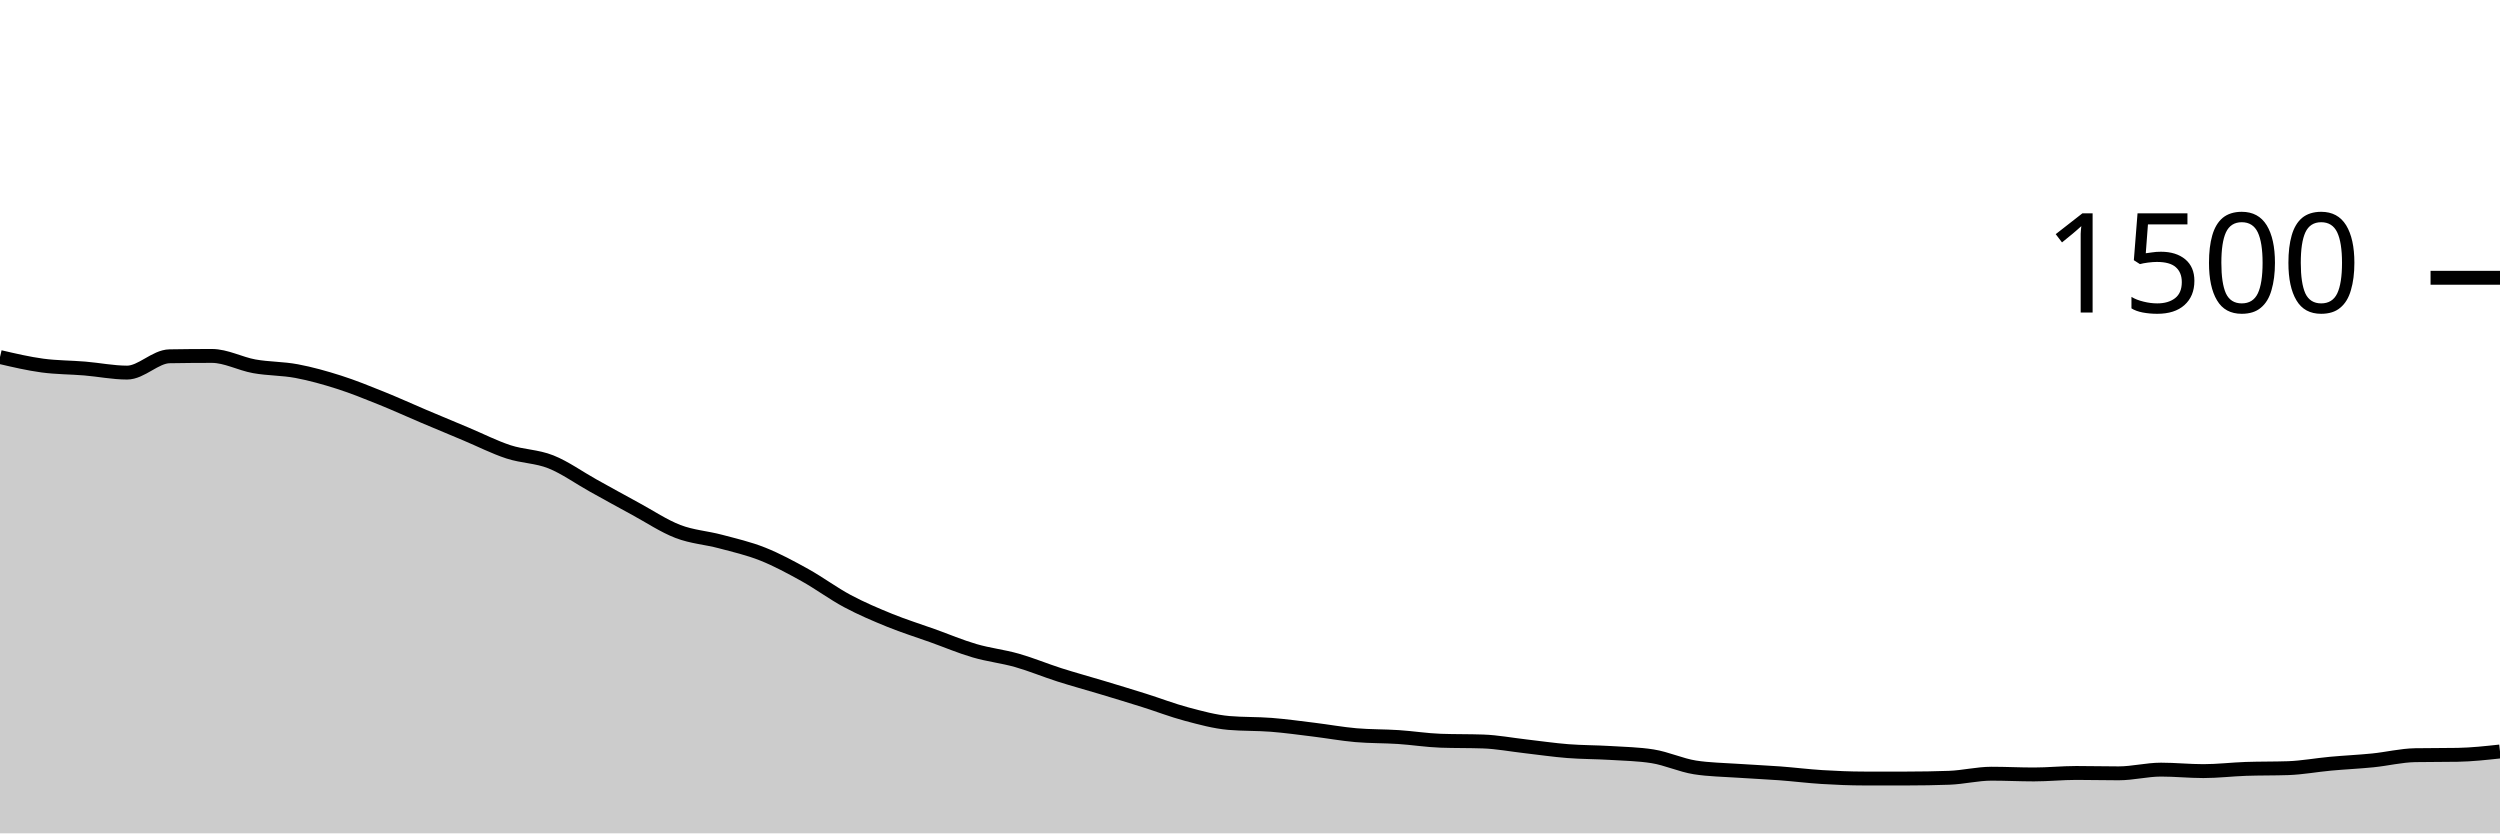
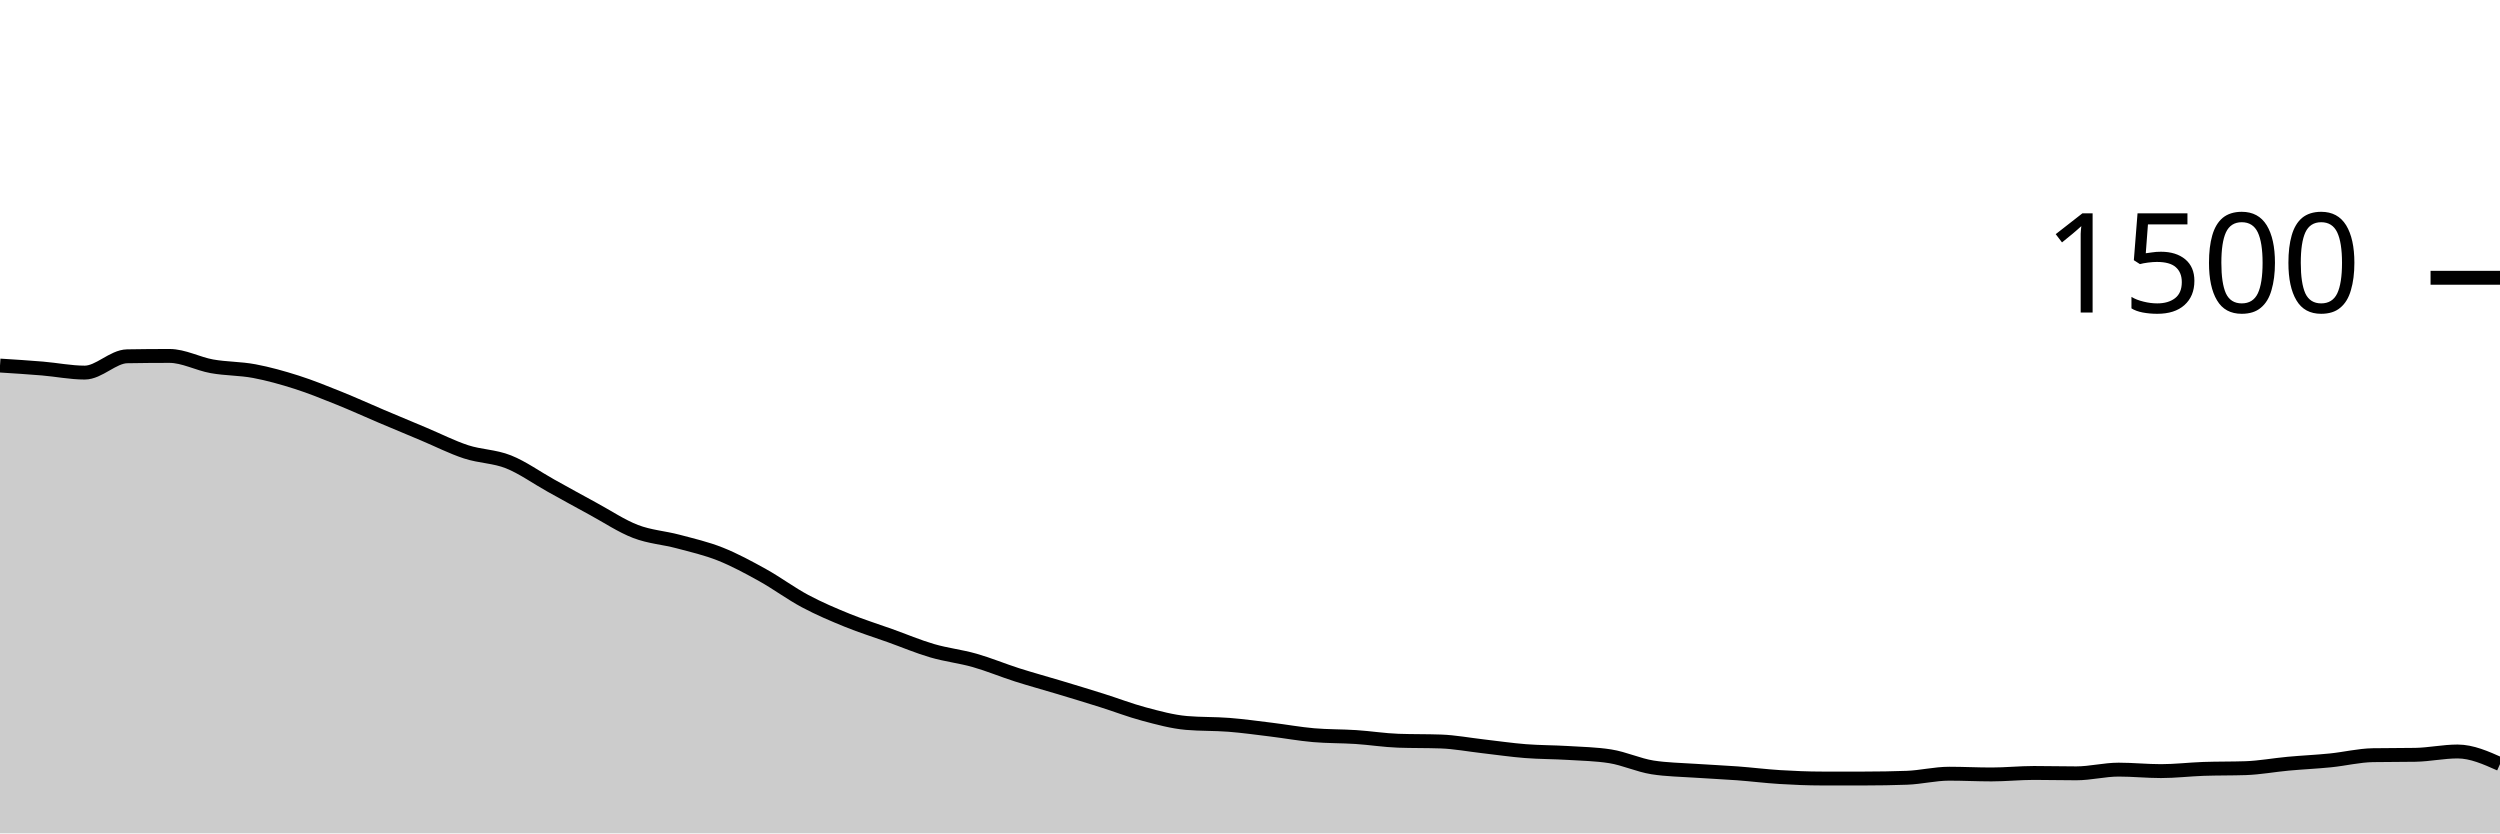
<svg xmlns="http://www.w3.org/2000/svg" viewBox="0 0 180 60">
  <g transform="translate(0,20)">
-     <path class="area" fill="rgba(0, 0, 0, 0.2)" d="M0,5.707C1.017,5.944,2.034,6.182,3.051,6.32C4.068,6.458,5.085,6.449,6.102,6.533C7.119,6.618,8.136,6.827,9.153,6.827C10.169,6.827,11.186,5.671,12.203,5.653C13.22,5.636,14.237,5.627,15.254,5.627C16.271,5.627,17.288,6.191,18.305,6.373C19.322,6.556,20.339,6.529,21.356,6.72C22.373,6.911,23.39,7.196,24.407,7.52C25.424,7.844,26.441,8.258,27.458,8.667C28.475,9.076,29.492,9.542,30.508,9.973C31.525,10.404,32.542,10.827,33.559,11.253C34.576,11.68,35.593,12.2,36.61,12.533C37.627,12.867,38.644,12.849,39.661,13.253C40.678,13.658,41.695,14.396,42.712,14.96C43.729,15.524,44.746,16.089,45.763,16.64C46.78,17.191,47.797,17.876,48.814,18.267C49.831,18.658,50.847,18.716,51.864,18.987C52.881,19.258,53.898,19.489,54.915,19.893C55.932,20.298,56.949,20.849,57.966,21.413C58.983,21.978,60,22.738,61.017,23.28C62.034,23.822,63.051,24.253,64.068,24.667C65.085,25.08,66.102,25.396,67.119,25.76C68.136,26.124,69.153,26.556,70.169,26.853C71.186,27.151,72.203,27.258,73.22,27.547C74.237,27.836,75.254,28.262,76.271,28.587C77.288,28.911,78.305,29.187,79.322,29.493C80.339,29.8,81.356,30.107,82.373,30.427C83.39,30.747,84.407,31.142,85.424,31.413C86.441,31.684,87.458,31.964,88.475,32.053C89.492,32.142,90.508,32.107,91.525,32.187C92.542,32.267,93.559,32.409,94.576,32.533C95.593,32.658,96.61,32.844,97.627,32.933C98.644,33.022,99.661,33,100.678,33.067C101.695,33.133,102.712,33.298,103.729,33.333C104.746,33.369,105.763,33.351,106.78,33.387C107.797,33.422,108.814,33.618,109.831,33.733C110.847,33.849,111.864,34,112.881,34.08C113.898,34.16,114.915,34.151,115.932,34.213C116.949,34.276,117.966,34.293,118.983,34.453C120,34.613,121.017,35.093,122.034,35.253C123.051,35.413,124.068,35.422,125.085,35.493C126.102,35.564,127.119,35.604,128.136,35.68C129.153,35.756,130.169,35.884,131.186,35.947C132.203,36.009,133.22,36.053,134.237,36.053C135.254,36.053,136.271,36.053,137.288,36.053C138.305,36.053,139.322,36.036,140.339,36C141.356,35.964,142.373,35.707,143.39,35.707C144.407,35.707,145.424,35.76,146.441,35.76C147.458,35.76,148.475,35.653,149.492,35.653C150.508,35.653,151.525,35.68,152.542,35.68C153.559,35.68,154.576,35.413,155.593,35.413C156.61,35.413,157.627,35.52,158.644,35.52C159.661,35.52,160.678,35.396,161.695,35.36C162.712,35.324,163.729,35.342,164.746,35.307C165.763,35.271,166.78,35.08,167.797,34.987C168.814,34.893,169.831,34.849,170.847,34.747C171.864,34.644,172.881,34.391,173.898,34.373C174.915,34.356,175.932,34.364,176.949,34.347C177.966,34.329,178.983,34.218,180,34.107L180,40C178.983,40,177.966,40,176.949,40C175.932,40,174.915,40,173.898,40C172.881,40,171.864,40,170.847,40C169.831,40,168.814,40,167.797,40C166.78,40,165.763,40,164.746,40C163.729,40,162.712,40,161.695,40C160.678,40,159.661,40,158.644,40C157.627,40,156.61,40,155.593,40C154.576,40,153.559,40,152.542,40C151.525,40,150.508,40,149.492,40C148.475,40,147.458,40,146.441,40C145.424,40,144.407,40,143.39,40C142.373,40,141.356,40,140.339,40C139.322,40,138.305,40,137.288,40C136.271,40,135.254,40,134.237,40C133.22,40,132.203,40,131.186,40C130.169,40,129.153,40,128.136,40C127.119,40,126.102,40,125.085,40C124.068,40,123.051,40,122.034,40C121.017,40,120,40,118.983,40C117.966,40,116.949,40,115.932,40C114.915,40,113.898,40,112.881,40C111.864,40,110.847,40,109.831,40C108.814,40,107.797,40,106.78,40C105.763,40,104.746,40,103.729,40C102.712,40,101.695,40,100.678,40C99.661,40,98.644,40,97.627,40C96.61,40,95.593,40,94.576,40C93.559,40,92.542,40,91.525,40C90.508,40,89.492,40,88.475,40C87.458,40,86.441,40,85.424,40C84.407,40,83.39,40,82.373,40C81.356,40,80.339,40,79.322,40C78.305,40,77.288,40,76.271,40C75.254,40,74.237,40,73.22,40C72.203,40,71.186,40,70.169,40C69.153,40,68.136,40,67.119,40C66.102,40,65.085,40,64.068,40C63.051,40,62.034,40,61.017,40C60,40,58.983,40,57.966,40C56.949,40,55.932,40,54.915,40C53.898,40,52.881,40,51.864,40C50.847,40,49.831,40,48.814,40C47.797,40,46.78,40,45.763,40C44.746,40,43.729,40,42.712,40C41.695,40,40.678,40,39.661,40C38.644,40,37.627,40,36.61,40C35.593,40,34.576,40,33.559,40C32.542,40,31.525,40,30.508,40C29.492,40,28.475,40,27.458,40C26.441,40,25.424,40,24.407,40C23.39,40,22.373,40,21.356,40C20.339,40,19.322,40,18.305,40C17.288,40,16.271,40,15.254,40C14.237,40,13.22,40,12.203,40C11.186,40,10.169,40,9.153,40C8.136,40,7.119,40,6.102,40C5.085,40,4.068,40,3.051,40C2.034,40,1.017,40,0,40Z" />
-     <path class="line" stroke="black" fill="none" d="M0,5.707C1.017,5.944,2.034,6.182,3.051,6.32C4.068,6.458,5.085,6.449,6.102,6.533C7.119,6.618,8.136,6.827,9.153,6.827C10.169,6.827,11.186,5.671,12.203,5.653C13.22,5.636,14.237,5.627,15.254,5.627C16.271,5.627,17.288,6.191,18.305,6.373C19.322,6.556,20.339,6.529,21.356,6.72C22.373,6.911,23.39,7.196,24.407,7.52C25.424,7.844,26.441,8.258,27.458,8.667C28.475,9.076,29.492,9.542,30.508,9.973C31.525,10.404,32.542,10.827,33.559,11.253C34.576,11.68,35.593,12.2,36.61,12.533C37.627,12.867,38.644,12.849,39.661,13.253C40.678,13.658,41.695,14.396,42.712,14.96C43.729,15.524,44.746,16.089,45.763,16.64C46.78,17.191,47.797,17.876,48.814,18.267C49.831,18.658,50.847,18.716,51.864,18.987C52.881,19.258,53.898,19.489,54.915,19.893C55.932,20.298,56.949,20.849,57.966,21.413C58.983,21.978,60,22.738,61.017,23.28C62.034,23.822,63.051,24.253,64.068,24.667C65.085,25.08,66.102,25.396,67.119,25.76C68.136,26.124,69.153,26.556,70.169,26.853C71.186,27.151,72.203,27.258,73.22,27.547C74.237,27.836,75.254,28.262,76.271,28.587C77.288,28.911,78.305,29.187,79.322,29.493C80.339,29.8,81.356,30.107,82.373,30.427C83.39,30.747,84.407,31.142,85.424,31.413C86.441,31.684,87.458,31.964,88.475,32.053C89.492,32.142,90.508,32.107,91.525,32.187C92.542,32.267,93.559,32.409,94.576,32.533C95.593,32.658,96.61,32.844,97.627,32.933C98.644,33.022,99.661,33,100.678,33.067C101.695,33.133,102.712,33.298,103.729,33.333C104.746,33.369,105.763,33.351,106.78,33.387C107.797,33.422,108.814,33.618,109.831,33.733C110.847,33.849,111.864,34,112.881,34.08C113.898,34.16,114.915,34.151,115.932,34.213C116.949,34.276,117.966,34.293,118.983,34.453C120,34.613,121.017,35.093,122.034,35.253C123.051,35.413,124.068,35.422,125.085,35.493C126.102,35.564,127.119,35.604,128.136,35.68C129.153,35.756,130.169,35.884,131.186,35.947C132.203,36.009,133.22,36.053,134.237,36.053C135.254,36.053,136.271,36.053,137.288,36.053C138.305,36.053,139.322,36.036,140.339,36C141.356,35.964,142.373,35.707,143.39,35.707C144.407,35.707,145.424,35.76,146.441,35.76C147.458,35.76,148.475,35.653,149.492,35.653C150.508,35.653,151.525,35.68,152.542,35.68C153.559,35.68,154.576,35.413,155.593,35.413C156.61,35.413,157.627,35.52,158.644,35.52C159.661,35.52,160.678,35.396,161.695,35.36C162.712,35.324,163.729,35.342,164.746,35.307C165.763,35.271,166.78,35.08,167.797,34.987C168.814,34.893,169.831,34.849,170.847,34.747C171.864,34.644,172.881,34.391,173.898,34.373C174.915,34.356,175.932,34.364,176.949,34.347C177.966,34.329,178.983,34.218,180,34.107" />
+     <path class="area" fill="rgba(0, 0, 0, 0.2)" d="M0,6.32C1.017,6.384,2.034,6.449,3.051,6.533C4.068,6.618,5.085,6.827,6.102,6.827C7.119,6.827,8.136,5.671,9.153,5.653C10.169,5.636,11.186,5.627,12.203,5.627C13.22,5.627,14.237,6.191,15.254,6.373C16.271,6.556,17.288,6.529,18.305,6.72C19.322,6.911,20.339,7.196,21.356,7.52C22.373,7.844,23.39,8.258,24.407,8.667C25.424,9.076,26.441,9.542,27.458,9.973C28.475,10.404,29.492,10.827,30.508,11.253C31.525,11.68,32.542,12.2,33.559,12.533C34.576,12.867,35.593,12.849,36.61,13.253C37.627,13.658,38.644,14.396,39.661,14.96C40.678,15.524,41.695,16.089,42.712,16.64C43.729,17.191,44.746,17.876,45.763,18.267C46.78,18.658,47.797,18.716,48.814,18.987C49.831,19.258,50.847,19.489,51.864,19.893C52.881,20.298,53.898,20.849,54.915,21.413C55.932,21.978,56.949,22.738,57.966,23.28C58.983,23.822,60,24.253,61.017,24.667C62.034,25.08,63.051,25.396,64.068,25.76C65.085,26.124,66.102,26.556,67.119,26.853C68.136,27.151,69.153,27.258,70.169,27.547C71.186,27.836,72.203,28.262,73.22,28.587C74.237,28.911,75.254,29.187,76.271,29.493C77.288,29.8,78.305,30.107,79.322,30.427C80.339,30.747,81.356,31.142,82.373,31.413C83.39,31.684,84.407,31.964,85.424,32.053C86.441,32.142,87.458,32.107,88.475,32.187C89.492,32.267,90.508,32.409,91.525,32.533C92.542,32.658,93.559,32.844,94.576,32.933C95.593,33.022,96.61,33,97.627,33.067C98.644,33.133,99.661,33.298,100.678,33.333C101.695,33.369,102.712,33.351,103.729,33.387C104.746,33.422,105.763,33.618,106.78,33.733C107.797,33.849,108.814,34,109.831,34.08C110.847,34.16,111.864,34.151,112.881,34.213C113.898,34.276,114.915,34.293,115.932,34.453C116.949,34.613,117.966,35.093,118.983,35.253C120,35.413,121.017,35.422,122.034,35.493C123.051,35.564,124.068,35.604,125.085,35.68C126.102,35.756,127.119,35.884,128.136,35.947C129.153,36.009,130.169,36.053,131.186,36.053C132.203,36.053,133.22,36.053,134.237,36.053C135.254,36.053,136.271,36.036,137.288,36C138.305,35.964,139.322,35.707,140.339,35.707C141.356,35.707,142.373,35.76,143.39,35.76C144.407,35.76,145.424,35.653,146.441,35.653C147.458,35.653,148.475,35.68,149.492,35.68C150.508,35.68,151.525,35.413,152.542,35.413C153.559,35.413,154.576,35.52,155.593,35.52C156.61,35.52,157.627,35.396,158.644,35.36C159.661,35.324,160.678,35.342,161.695,35.307C162.712,35.271,163.729,35.08,164.746,34.987C165.763,34.893,166.78,34.849,167.797,34.747C168.814,34.644,169.831,34.391,170.847,34.373C171.864,34.356,172.881,34.364,173.898,34.347C174.915,34.329,175.932,34.107,176.949,34.107C177.966,34.107,178.983,34.56,180,35.013L180,40C178.983,40,177.966,40,176.949,40C175.932,40,174.915,40,173.898,40C172.881,40,171.864,40,170.847,40C169.831,40,168.814,40,167.797,40C166.78,40,165.763,40,164.746,40C163.729,40,162.712,40,161.695,40C160.678,40,159.661,40,158.644,40C157.627,40,156.61,40,155.593,40C154.576,40,153.559,40,152.542,40C151.525,40,150.508,40,149.492,40C148.475,40,147.458,40,146.441,40C145.424,40,144.407,40,143.39,40C142.373,40,141.356,40,140.339,40C139.322,40,138.305,40,137.288,40C136.271,40,135.254,40,134.237,40C133.22,40,132.203,40,131.186,40C130.169,40,129.153,40,128.136,40C127.119,40,126.102,40,125.085,40C124.068,40,123.051,40,122.034,40C121.017,40,120,40,118.983,40C117.966,40,116.949,40,115.932,40C114.915,40,113.898,40,112.881,40C111.864,40,110.847,40,109.831,40C108.814,40,107.797,40,106.78,40C105.763,40,104.746,40,103.729,40C102.712,40,101.695,40,100.678,40C99.661,40,98.644,40,97.627,40C96.61,40,95.593,40,94.576,40C93.559,40,92.542,40,91.525,40C90.508,40,89.492,40,88.475,40C87.458,40,86.441,40,85.424,40C84.407,40,83.39,40,82.373,40C81.356,40,80.339,40,79.322,40C78.305,40,77.288,40,76.271,40C75.254,40,74.237,40,73.22,40C72.203,40,71.186,40,70.169,40C69.153,40,68.136,40,67.119,40C66.102,40,65.085,40,64.068,40C63.051,40,62.034,40,61.017,40C60,40,58.983,40,57.966,40C56.949,40,55.932,40,54.915,40C53.898,40,52.881,40,51.864,40C50.847,40,49.831,40,48.814,40C47.797,40,46.78,40,45.763,40C44.746,40,43.729,40,42.712,40C41.695,40,40.678,40,39.661,40C38.644,40,37.627,40,36.61,40C35.593,40,34.576,40,33.559,40C32.542,40,31.525,40,30.508,40C29.492,40,28.475,40,27.458,40C26.441,40,25.424,40,24.407,40C23.39,40,22.373,40,21.356,40C20.339,40,19.322,40,18.305,40C17.288,40,16.271,40,15.254,40C14.237,40,13.22,40,12.203,40C11.186,40,10.169,40,9.153,40C8.136,40,7.119,40,6.102,40C5.085,40,4.068,40,3.051,40C2.034,40,1.017,40,0,40Z" />
+     <path class="line" stroke="black" fill="none" d="M0,6.32C1.017,6.384,2.034,6.449,3.051,6.533C4.068,6.618,5.085,6.827,6.102,6.827C7.119,6.827,8.136,5.671,9.153,5.653C10.169,5.636,11.186,5.627,12.203,5.627C13.22,5.627,14.237,6.191,15.254,6.373C16.271,6.556,17.288,6.529,18.305,6.72C19.322,6.911,20.339,7.196,21.356,7.52C22.373,7.844,23.39,8.258,24.407,8.667C25.424,9.076,26.441,9.542,27.458,9.973C28.475,10.404,29.492,10.827,30.508,11.253C31.525,11.68,32.542,12.2,33.559,12.533C34.576,12.867,35.593,12.849,36.61,13.253C37.627,13.658,38.644,14.396,39.661,14.96C40.678,15.524,41.695,16.089,42.712,16.64C43.729,17.191,44.746,17.876,45.763,18.267C46.78,18.658,47.797,18.716,48.814,18.987C49.831,19.258,50.847,19.489,51.864,19.893C52.881,20.298,53.898,20.849,54.915,21.413C55.932,21.978,56.949,22.738,57.966,23.28C58.983,23.822,60,24.253,61.017,24.667C62.034,25.08,63.051,25.396,64.068,25.76C65.085,26.124,66.102,26.556,67.119,26.853C68.136,27.151,69.153,27.258,70.169,27.547C71.186,27.836,72.203,28.262,73.22,28.587C74.237,28.911,75.254,29.187,76.271,29.493C77.288,29.8,78.305,30.107,79.322,30.427C80.339,30.747,81.356,31.142,82.373,31.413C83.39,31.684,84.407,31.964,85.424,32.053C86.441,32.142,87.458,32.107,88.475,32.187C89.492,32.267,90.508,32.409,91.525,32.533C92.542,32.658,93.559,32.844,94.576,32.933C95.593,33.022,96.61,33,97.627,33.067C98.644,33.133,99.661,33.298,100.678,33.333C101.695,33.369,102.712,33.351,103.729,33.387C104.746,33.422,105.763,33.618,106.78,33.733C107.797,33.849,108.814,34,109.831,34.08C110.847,34.16,111.864,34.151,112.881,34.213C113.898,34.276,114.915,34.293,115.932,34.453C116.949,34.613,117.966,35.093,118.983,35.253C120,35.413,121.017,35.422,122.034,35.493C123.051,35.564,124.068,35.604,125.085,35.68C126.102,35.756,127.119,35.884,128.136,35.947C129.153,36.009,130.169,36.053,131.186,36.053C132.203,36.053,133.22,36.053,134.237,36.053C135.254,36.053,136.271,36.036,137.288,36C138.305,35.964,139.322,35.707,140.339,35.707C141.356,35.707,142.373,35.76,143.39,35.76C144.407,35.76,145.424,35.653,146.441,35.653C147.458,35.653,148.475,35.68,149.492,35.68C150.508,35.68,151.525,35.413,152.542,35.413C153.559,35.413,154.576,35.52,155.593,35.52C156.61,35.52,157.627,35.396,158.644,35.36C159.661,35.324,160.678,35.342,161.695,35.307C162.712,35.271,163.729,35.08,164.746,34.987C165.763,34.893,166.78,34.849,167.797,34.747C168.814,34.644,169.831,34.391,170.847,34.373C171.864,34.356,172.881,34.364,173.898,34.347C174.915,34.329,175.932,34.107,176.949,34.107C177.966,34.107,178.983,34.56,180,35.013" />
    <path class="axis-ceiling" stroke-width="1" stroke="black" fill="none" d="M175,0L180,0" />
    <text class="axis-ceiling-label" font-family="sans-serif" text-anchor="end" font-size="10px" x="170" y="2.5">1500</text>
  </g>
</svg>
